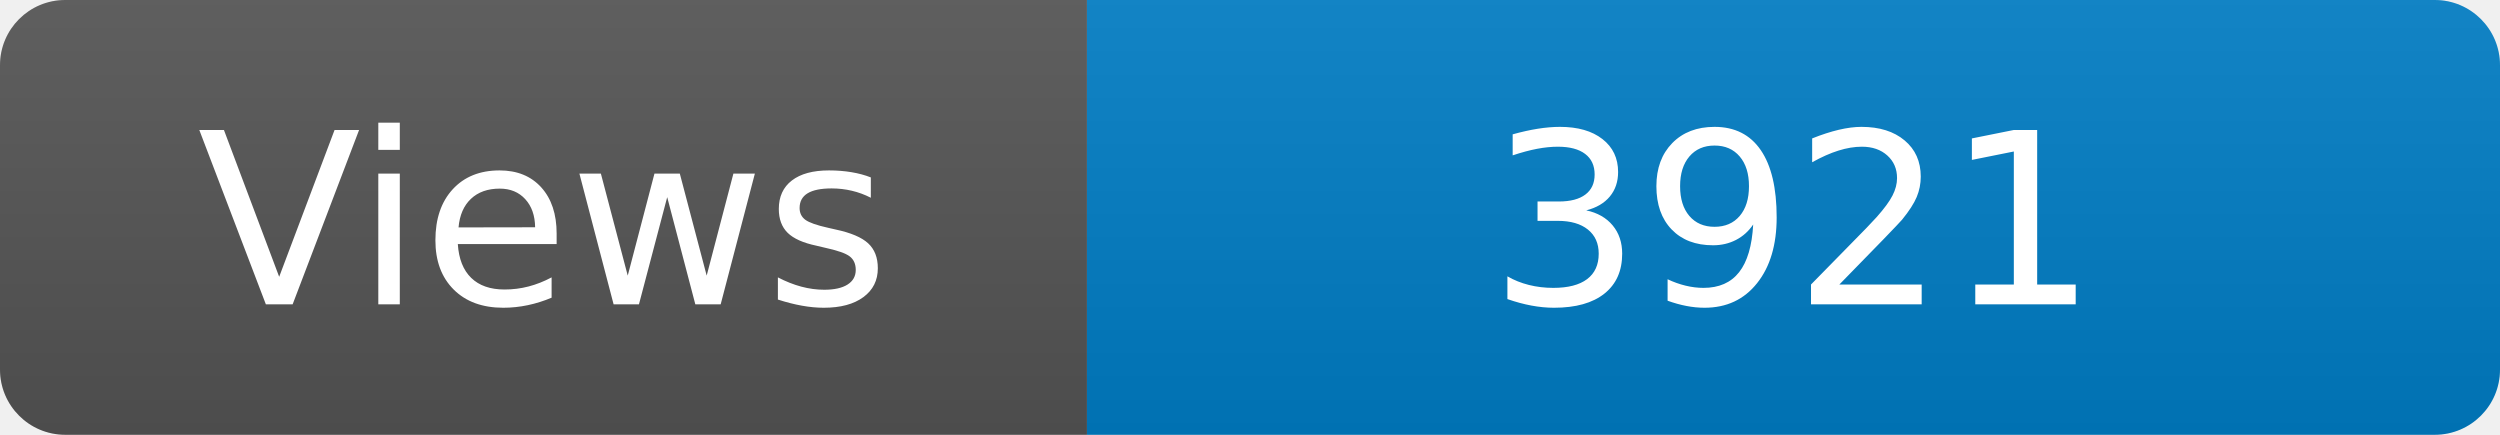
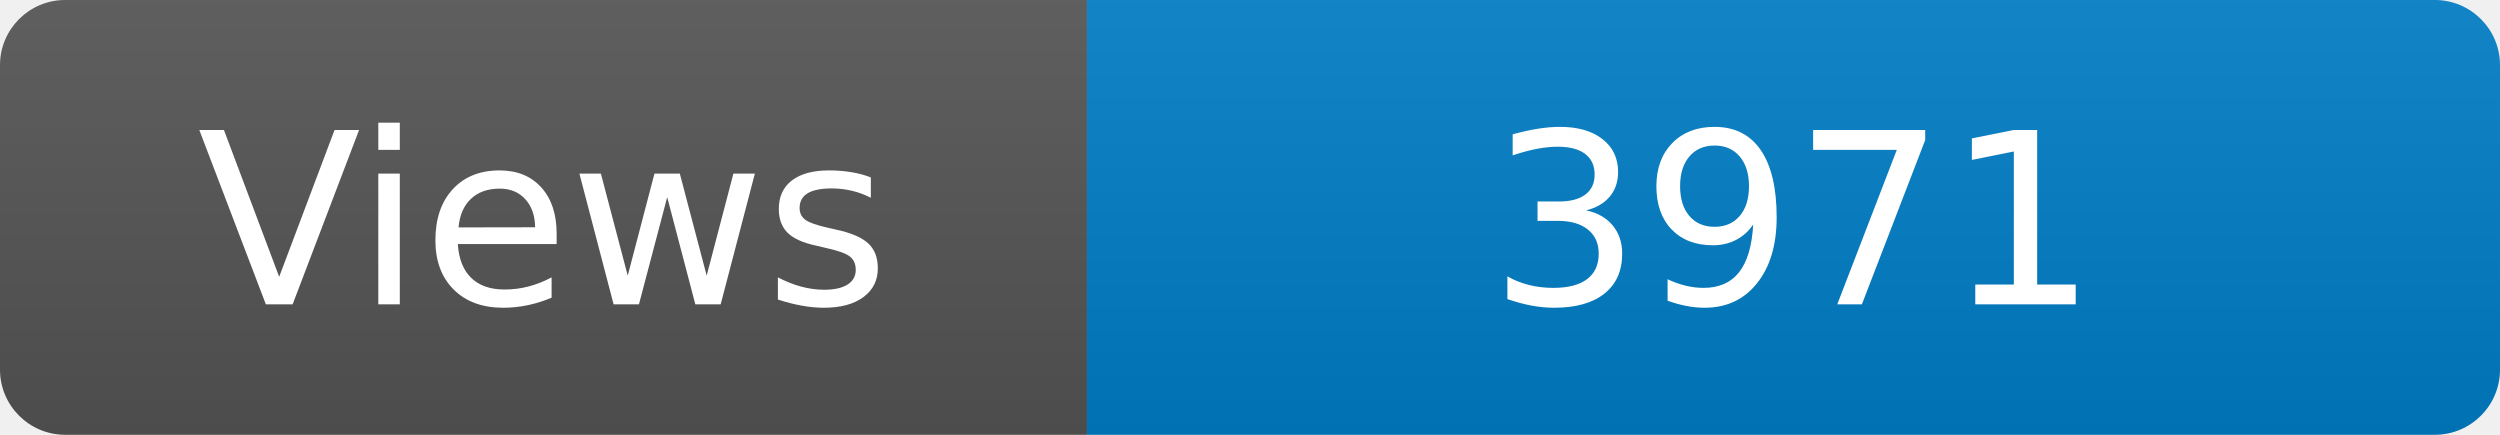
<svg xmlns="http://www.w3.org/2000/svg" width="115" height="20" role="img" aria-label="Maintained?: yes">
  <linearGradient id="s" x2="0" y2="100%">
    <stop offset="0" stop-color="#bbb" stop-opacity=".1" />
    <stop offset="1" stop-opacity=".1" />
  </linearGradient>
  <clipPath id="r">
    <rect width="115" height="20" rx="3" fill="#fff" />
  </clipPath>
  <g clip-path="url(#r)">
    <rect width="50" height="20" fill="#555" />
    <rect x="50" width="160" height="20" fill="#007ec6" />
    <rect width="115" height="20" fill="url(#s)" />
  </g>
  <g fill="#fff" text-anchor="middle" font-family="Verdana,Geneva,DejaVu Sans,sans-serif" font-size="110">
    <text x="250" y="140" transform="scale(.1)" fill="#fff">Views</text>
-     <text x="825" y="140" transform="scale(.1)" fill="#fff">3921</text>
+     <text x="825" y="140" transform="scale(.1)" fill="#fff">3971</text>
  </g>
</svg>
